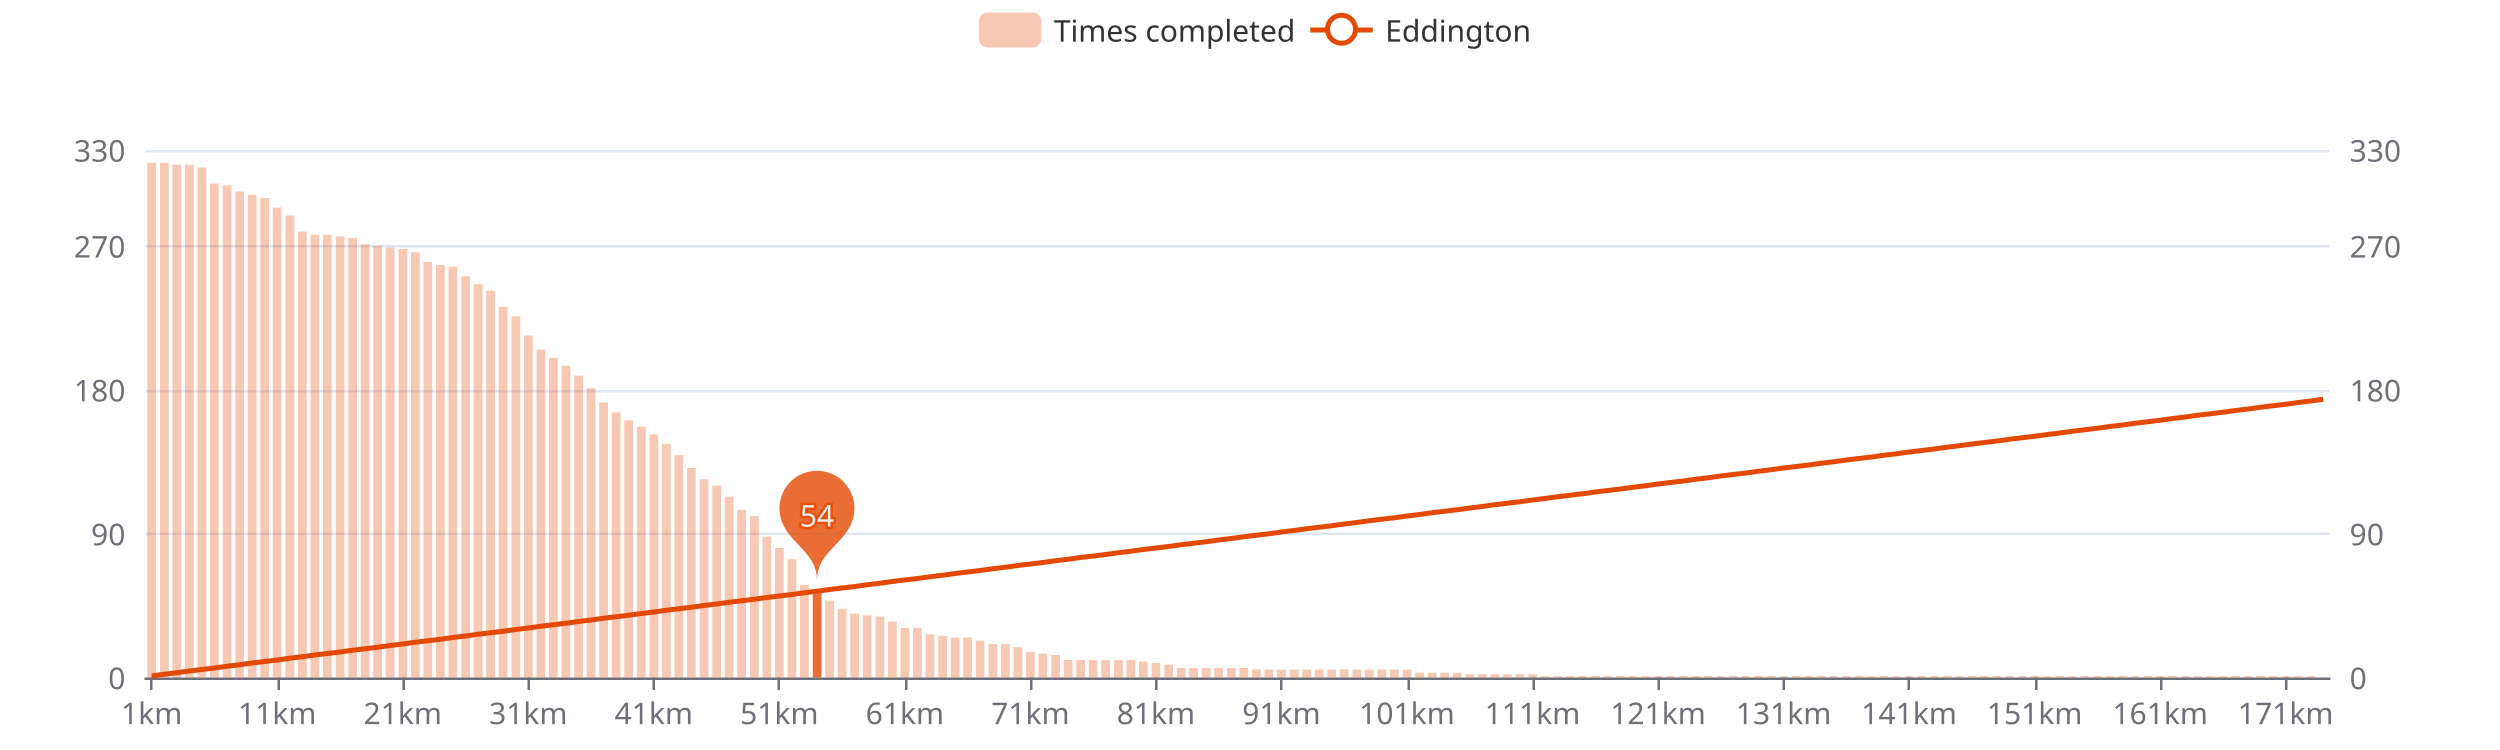
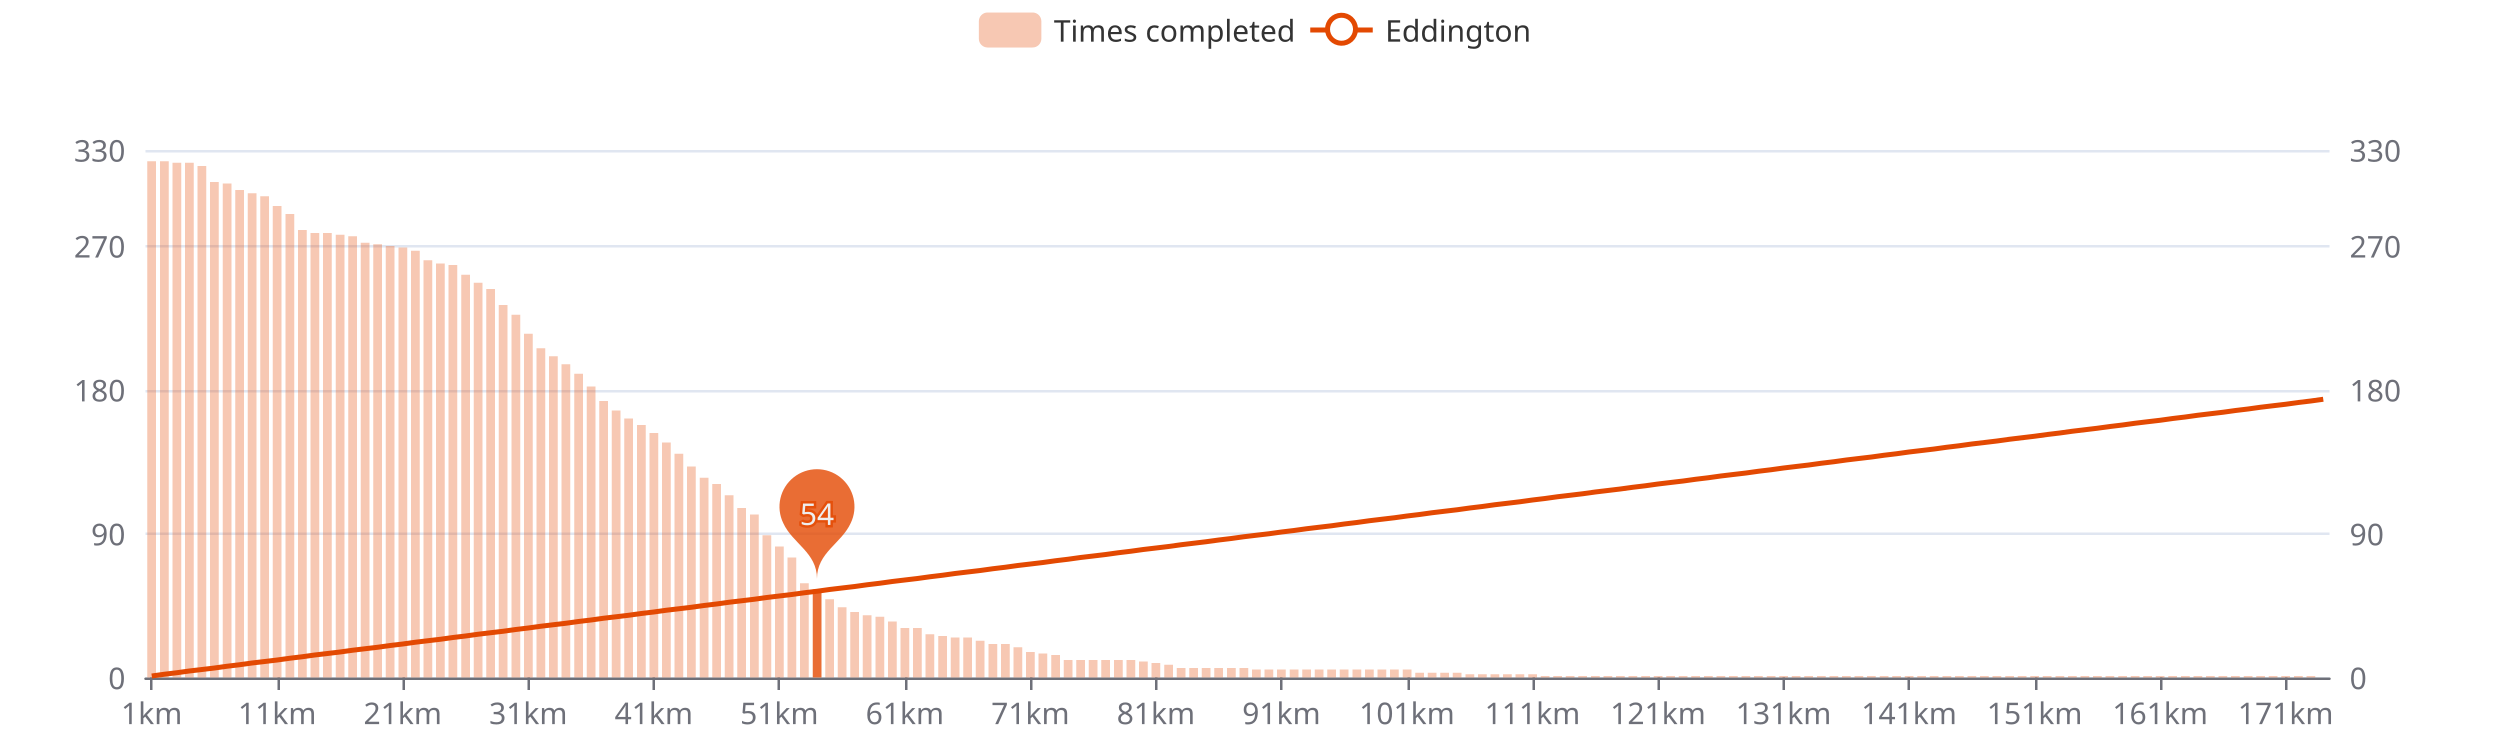
<svg xmlns="http://www.w3.org/2000/svg" width="1000" height="300" version="1.1" baseProfile="full" viewBox="0 0 1000 300">
  <rect width="1000" height="300" x="0" y="0" id="0" fill="#ffffff" />
  <path d="M58.2 271.5L931.8 271.5" fill="none" stroke="#E0E6F1" />
  <path d="M58.2 213.5L931.8 213.5" fill="none" stroke="#E0E6F1" />
  <path d="M58.2 156.5L931.8 156.5" fill="none" stroke="#E0E6F1" />
  <path d="M58.2 98.5L931.8 98.5" fill="none" stroke="#E0E6F1" />
  <path d="M58.2 60.5L931.8 60.5" fill="none" stroke="#E0E6F1" />
  <path d="M58.2 271.5L931.8 271.5" fill="none" stroke="#6E7079" stroke-linecap="round" />
  <path d="M60.5 271L60.5 276" fill="none" stroke="#6E7079" />
  <path d="M111.5 271L111.5 276" fill="none" stroke="#6E7079" />
  <path d="M161.5 271L161.5 276" fill="none" stroke="#6E7079" />
  <path d="M211.5 271L211.5 276" fill="none" stroke="#6E7079" />
  <path d="M261.5 271L261.5 276" fill="none" stroke="#6E7079" />
  <path d="M311.5 271L311.5 276" fill="none" stroke="#6E7079" />
  <path d="M362.5 271L362.5 276" fill="none" stroke="#6E7079" />
  <path d="M412.5 271L412.5 276" fill="none" stroke="#6E7079" />
  <path d="M462.5 271L462.5 276" fill="none" stroke="#6E7079" />
  <path d="M512.5 271L512.5 276" fill="none" stroke="#6E7079" />
  <path d="M563.5 271L563.5 276" fill="none" stroke="#6E7079" />
  <path d="M613.5 271L613.5 276" fill="none" stroke="#6E7079" />
  <path d="M663.5 271L663.5 276" fill="none" stroke="#6E7079" />
  <path d="M713.5 271L713.5 276" fill="none" stroke="#6E7079" />
  <path d="M763.5 271L763.5 276" fill="none" stroke="#6E7079" />
  <path d="M814.5 271L814.5 276" fill="none" stroke="#6E7079" />
  <path d="M864.5 271L864.5 276" fill="none" stroke="#6E7079" />
  <path d="M914.5 271L914.5 276" fill="none" stroke="#6E7079" />
  <text dominant-baseline="central" text-anchor="end" style="font-size:12px;font-family:sans-serif;" transform="translate(50.16 271)" fill="#6E7079">0</text>
  <text dominant-baseline="central" text-anchor="end" style="font-size:12px;font-family:sans-serif;" transform="translate(50.16 213.4545)" fill="#6E7079">90</text>
  <text dominant-baseline="central" text-anchor="end" style="font-size:12px;font-family:sans-serif;" transform="translate(50.16 155.9091)" fill="#6E7079">180</text>
  <text dominant-baseline="central" text-anchor="end" style="font-size:12px;font-family:sans-serif;" transform="translate(50.16 98.3636)" fill="#6E7079">270</text>
  <text dominant-baseline="central" text-anchor="end" style="font-size:12px;font-family:sans-serif;" transform="translate(50.16 60)" fill="#6E7079">330</text>
  <text dominant-baseline="central" text-anchor="start" style="font-size:12px;font-family:sans-serif;" transform="translate(939.84 271)" fill="#6E7079">0</text>
  <text dominant-baseline="central" text-anchor="start" style="font-size:12px;font-family:sans-serif;" transform="translate(939.84 213.4545)" fill="#6E7079">90</text>
  <text dominant-baseline="central" text-anchor="start" style="font-size:12px;font-family:sans-serif;" transform="translate(939.84 155.9091)" fill="#6E7079">180</text>
  <text dominant-baseline="central" text-anchor="start" style="font-size:12px;font-family:sans-serif;" transform="translate(939.84 98.3636)" fill="#6E7079">270</text>
  <text dominant-baseline="central" text-anchor="start" style="font-size:12px;font-family:sans-serif;" transform="translate(939.84 60)" fill="#6E7079">330</text>
  <text dominant-baseline="central" text-anchor="middle" style="font-size:12px;font-family:sans-serif;" y="6" transform="translate(60.6706 279)" fill="#6E7079">1km</text>
  <text dominant-baseline="central" text-anchor="middle" style="font-size:12px;font-family:sans-serif;" y="6" transform="translate(110.8821 279)" fill="#6E7079">11km</text>
  <text dominant-baseline="central" text-anchor="middle" style="font-size:12px;font-family:sans-serif;" y="6" transform="translate(161.0936 279)" fill="#6E7079">21km</text>
  <text dominant-baseline="central" text-anchor="middle" style="font-size:12px;font-family:sans-serif;" y="6" transform="translate(211.3051 279)" fill="#6E7079">31km</text>
  <text dominant-baseline="central" text-anchor="middle" style="font-size:12px;font-family:sans-serif;" y="6" transform="translate(261.5166 279)" fill="#6E7079">41km</text>
  <text dominant-baseline="central" text-anchor="middle" style="font-size:12px;font-family:sans-serif;" y="6" transform="translate(311.728 279)" fill="#6E7079">51km</text>
  <text dominant-baseline="central" text-anchor="middle" style="font-size:12px;font-family:sans-serif;" y="6" transform="translate(361.9395 279)" fill="#6E7079">61km</text>
  <text dominant-baseline="central" text-anchor="middle" style="font-size:12px;font-family:sans-serif;" y="6" transform="translate(412.151 279)" fill="#6E7079">71km</text>
  <text dominant-baseline="central" text-anchor="middle" style="font-size:12px;font-family:sans-serif;" y="6" transform="translate(462.3625 279)" fill="#6E7079">81km</text>
  <text dominant-baseline="central" text-anchor="middle" style="font-size:12px;font-family:sans-serif;" y="6" transform="translate(512.574 279)" fill="#6E7079">91km</text>
  <text dominant-baseline="central" text-anchor="middle" style="font-size:12px;font-family:sans-serif;" y="6" transform="translate(562.7855 279)" fill="#6E7079">101km</text>
  <text dominant-baseline="central" text-anchor="middle" style="font-size:12px;font-family:sans-serif;" y="6" transform="translate(612.997 279)" fill="#6E7079">111km</text>
  <text dominant-baseline="central" text-anchor="middle" style="font-size:12px;font-family:sans-serif;" y="6" transform="translate(663.2085 279)" fill="#6E7079">121km</text>
  <text dominant-baseline="central" text-anchor="middle" style="font-size:12px;font-family:sans-serif;" y="6" transform="translate(713.42 279)" fill="#6E7079">131km</text>
  <text dominant-baseline="central" text-anchor="middle" style="font-size:12px;font-family:sans-serif;" y="6" transform="translate(763.6315 279)" fill="#6E7079">141km</text>
  <text dominant-baseline="central" text-anchor="middle" style="font-size:12px;font-family:sans-serif;" y="6" transform="translate(813.843 279)" fill="#6E7079">151km</text>
  <text dominant-baseline="central" text-anchor="middle" style="font-size:12px;font-family:sans-serif;" y="6" transform="translate(864.0545 279)" fill="#6E7079">161km</text>
  <text dominant-baseline="central" text-anchor="middle" style="font-size:12px;font-family:sans-serif;" y="6" transform="translate(914.266 279)" fill="#6E7079">171km</text>
-   <path d="M58.9 271l3.5 0l0 -205.9l-3.5 0Z" fill="rgb(227,73,2)" fill-opacity="0.3" />
-   <path d="M64 271l3.5 0l0 -205.9l-3.5 0Z" fill="rgb(227,73,2)" fill-opacity="0.3" />
-   <path d="M69 271l3.5 0l0 -205.2l-3.5 0Z" fill="rgb(227,73,2)" fill-opacity="0.3" />
-   <path d="M74 271l3.5 0l0 -205.2l-3.5 0Z" fill="rgb(227,73,2)" fill-opacity="0.3" />
-   <path d="M79 271l3.5 0l0 -204l-3.5 0Z" fill="rgb(227,73,2)" fill-opacity="0.3" />
-   <path d="M84 271l3.5 0l0 -197.6l-3.5 0Z" fill="rgb(227,73,2)" fill-opacity="0.3" />
-   <path d="M89.1 271l3.5 0l0 -196.9l-3.5 0Z" fill="rgb(227,73,2)" fill-opacity="0.3" />
-   <path d="M94.1 271l3.5 0l0 -194.4l-3.5 0Z" fill="rgb(227,73,2)" fill-opacity="0.3" />
-   <path d="M99.1 271l3.5 0l0 -193.1l-3.5 0Z" fill="rgb(227,73,2)" fill-opacity="0.3" />
-   <path d="M104.1 271l3.5 0l0 -191.8l-3.5 0Z" fill="rgb(227,73,2)" fill-opacity="0.3" />
-   <path d="M109.1 271l3.5 0l0 -188l-3.5 0Z" fill="rgb(227,73,2)" fill-opacity="0.3" />
-   <path d="M114.2 271l3.5 0l0 -184.8l-3.5 0Z" fill="rgb(227,73,2)" fill-opacity="0.3" />
-   <path d="M119.2 271l3.5 0l0 -178.4l-3.5 0Z" fill="rgb(227,73,2)" fill-opacity="0.3" />
-   <path d="M124.2 271l3.5 0l0 -177.1l-3.5 0Z" fill="rgb(227,73,2)" fill-opacity="0.3" />
-   <path d="M129.2 271l3.5 0l0 -177.1l-3.5 0Z" fill="rgb(227,73,2)" fill-opacity="0.3" />
-   <path d="M134.3 271l3.5 0l0 -176.5l-3.5 0Z" fill="rgb(227,73,2)" fill-opacity="0.3" />
-   <path d="M139.3 271l3.5 0l0 -175.8l-3.5 0Z" fill="rgb(227,73,2)" fill-opacity="0.3" />
-   <path d="M144.3 271l3.5 0l0 -173.3l-3.5 0Z" fill="rgb(227,73,2)" fill-opacity="0.3" />
-   <path d="M149.3 271l3.5 0l0 -172.6l-3.5 0Z" fill="rgb(227,73,2)" fill-opacity="0.3" />
-   <path d="M154.3 271l3.5 0l0 -172l-3.5 0Z" fill="rgb(227,73,2)" fill-opacity="0.3" />
-   <path d="M159.4 271l3.5 0l0 -171.4l-3.5 0Z" fill="rgb(227,73,2)" fill-opacity="0.3" />
-   <path d="M164.4 271l3.5 0l0 -170.1l-3.5 0Z" fill="rgb(227,73,2)" fill-opacity="0.3" />
-   <path d="M169.4 271l3.5 0l0 -166.2l-3.5 0Z" fill="rgb(227,73,2)" fill-opacity="0.3" />
-   <path d="M174.4 271l3.5 0l0 -165l-3.5 0Z" fill="rgb(227,73,2)" fill-opacity="0.3" />
-   <path d="M179.4 271l3.5 0l0 -164.3l-3.5 0Z" fill="rgb(227,73,2)" fill-opacity="0.3" />
-   <path d="M184.5 271l3.5 0l0 -160.5l-3.5 0Z" fill="rgb(227,73,2)" fill-opacity="0.3" />
-   <path d="M189.5 271l3.5 0l0 -157.3l-3.5 0Z" fill="rgb(227,73,2)" fill-opacity="0.3" />
-   <path d="M194.5 271l3.5 0l0 -154.7l-3.5 0Z" fill="rgb(227,73,2)" fill-opacity="0.3" />
-   <path d="M199.5 271l3.5 0l0 -148.3l-3.5 0Z" fill="rgb(227,73,2)" fill-opacity="0.3" />
-   <path d="M204.6 271l3.5 0l0 -144.5l-3.5 0Z" fill="rgb(227,73,2)" fill-opacity="0.3" />
-   <path d="M209.6 271l3.5 0l0 -136.8l-3.5 0Z" fill="rgb(227,73,2)" fill-opacity="0.3" />
-   <path d="M214.6 271l3.5 0l0 -131.1l-3.5 0Z" fill="rgb(227,73,2)" fill-opacity="0.3" />
-   <path d="M219.6 271l3.5 0l0 -127.9l-3.5 0Z" fill="rgb(227,73,2)" fill-opacity="0.3" />
-   <path d="M224.6 271l3.5 0l0 -124.7l-3.5 0Z" fill="rgb(227,73,2)" fill-opacity="0.3" />
-   <path d="M229.7 271l3.5 0l0 -120.8l-3.5 0Z" fill="rgb(227,73,2)" fill-opacity="0.3" />
-   <path d="M234.7 271l3.5 0l0 -115.7l-3.5 0Z" fill="rgb(227,73,2)" fill-opacity="0.3" />
-   <path d="M239.7 271l3.5 0l0 -110l-3.5 0Z" fill="rgb(227,73,2)" fill-opacity="0.3" />
-   <path d="M244.7 271l3.5 0l0 -106.1l-3.5 0Z" fill="rgb(227,73,2)" fill-opacity="0.3" />
-   <path d="M249.7 271l3.5 0l0 -102.9l-3.5 0Z" fill="rgb(227,73,2)" fill-opacity="0.3" />
-   <path d="M254.8 271l3.5 0l0 -100.4l-3.5 0Z" fill="rgb(227,73,2)" fill-opacity="0.3" />
-   <path d="M259.8 271l3.5 0l0 -97.2l-3.5 0Z" fill="rgb(227,73,2)" fill-opacity="0.3" />
-   <path d="M264.8 271l3.5 0l0 -93.4l-3.5 0Z" fill="rgb(227,73,2)" fill-opacity="0.3" />
-   <path d="M269.8 271l3.5 0l0 -88.9l-3.5 0Z" fill="rgb(227,73,2)" fill-opacity="0.3" />
-   <path d="M274.8 271l3.5 0l0 -83.8l-3.5 0Z" fill="rgb(227,73,2)" fill-opacity="0.3" />
-   <path d="M279.9 271l3.5 0l0 -79.3l-3.5 0Z" fill="rgb(227,73,2)" fill-opacity="0.3" />
-   <path d="M284.9 271l3.5 0l0 -76.7l-3.5 0Z" fill="rgb(227,73,2)" fill-opacity="0.3" />
-   <path d="M289.9 271l3.5 0l0 -72.3l-3.5 0Z" fill="rgb(227,73,2)" fill-opacity="0.3" />
-   <path d="M294.9 271l3.5 0l0 -67.1l-3.5 0Z" fill="rgb(227,73,2)" fill-opacity="0.3" />
-   <path d="M300 271l3.5 0l0 -64.6l-3.5 0Z" fill="rgb(227,73,2)" fill-opacity="0.3" />
-   <path d="M305 271l3.5 0l0 -56.3l-3.5 0Z" fill="rgb(227,73,2)" fill-opacity="0.3" />
-   <path d="M310 271l3.5 0l0 -51.8l-3.5 0Z" fill="rgb(227,73,2)" fill-opacity="0.3" />
-   <path d="M315 271l3.5 0l0 -47.3l-3.5 0Z" fill="rgb(227,73,2)" fill-opacity="0.3" />
-   <path d="M320 271l3.5 0l0 -37.1l-3.5 0Z" fill="rgb(227,73,2)" fill-opacity="0.3" />
-   <path d="M325.1 271l3.5 0l0 -34.5l-3.5 0Z" fill="rgb(227,73,2)" fill-opacity="0.8" />
-   <path d="M330.1 271l3.5 0l0 -30.7l-3.5 0Z" fill="rgb(227,73,2)" fill-opacity="0.3" />
-   <path d="M335.1 271l3.5 0l0 -27.5l-3.5 0Z" fill="rgb(227,73,2)" fill-opacity="0.3" />
-   <path d="M340.1 271l3.5 0l0 -25.6l-3.5 0Z" fill="rgb(227,73,2)" fill-opacity="0.3" />
+   <path d="M58.9 271l3.5 0l0 -206.5l-3.5 0Z" fill="rgb(227,73,2)" fill-opacity="0.3" />
+   <path d="M64 271l3.5 0l0 -206.5l-3.5 0Z" fill="rgb(227,73,2)" fill-opacity="0.3" />
+   <path d="M69 271l3.5 0l0 -205.9l-3.5 0Z" fill="rgb(227,73,2)" fill-opacity="0.3" />
+   <path d="M74 271l3.5 0l0 -205.9l-3.5 0Z" fill="rgb(227,73,2)" fill-opacity="0.3" />
+   <path d="M79 271l3.5 0l0 -204.6l-3.5 0Z" fill="rgb(227,73,2)" fill-opacity="0.3" />
+   <path d="M84 271l3.5 0l0 -198.2l-3.5 0Z" fill="rgb(227,73,2)" fill-opacity="0.3" />
+   <path d="M89.1 271l3.5 0l0 -197.6l-3.5 0Z" fill="rgb(227,73,2)" fill-opacity="0.3" />
+   <path d="M94.1 271l3.5 0l0 -195l-3.5 0Z" fill="rgb(227,73,2)" fill-opacity="0.3" />
+   <path d="M99.1 271l3.5 0l0 -193.7l-3.5 0Z" fill="rgb(227,73,2)" fill-opacity="0.3" />
+   <path d="M104.1 271l3.5 0l0 -192.5l-3.5 0Z" fill="rgb(227,73,2)" fill-opacity="0.3" />
+   <path d="M109.1 271l3.5 0l0 -188.6l-3.5 0Z" fill="rgb(227,73,2)" fill-opacity="0.3" />
+   <path d="M114.2 271l3.5 0l0 -185.4l-3.5 0Z" fill="rgb(227,73,2)" fill-opacity="0.3" />
+   <path d="M119.2 271l3.5 0l0 -179l-3.5 0Z" fill="rgb(227,73,2)" fill-opacity="0.3" />
+   <path d="M124.2 271l3.5 0l0 -177.8l-3.5 0Z" fill="rgb(227,73,2)" fill-opacity="0.3" />
+   <path d="M129.2 271l3.5 0l0 -177.8l-3.5 0Z" fill="rgb(227,73,2)" fill-opacity="0.3" />
+   <path d="M134.3 271l3.5 0l0 -177.1l-3.5 0Z" fill="rgb(227,73,2)" fill-opacity="0.3" />
+   <path d="M139.3 271l3.5 0l0 -176.5l-3.5 0Z" fill="rgb(227,73,2)" fill-opacity="0.3" />
+   <path d="M144.3 271l3.5 0l0 -173.9l-3.5 0Z" fill="rgb(227,73,2)" fill-opacity="0.3" />
+   <path d="M149.3 271l3.5 0l0 -173.3l-3.5 0Z" fill="rgb(227,73,2)" fill-opacity="0.3" />
+   <path d="M154.3 271l3.5 0l0 -172.6l-3.5 0Z" fill="rgb(227,73,2)" fill-opacity="0.3" />
+   <path d="M159.4 271l3.5 0l0 -172l-3.5 0Z" fill="rgb(227,73,2)" fill-opacity="0.3" />
+   <path d="M164.4 271l3.5 0l0 -170.7l-3.5 0Z" fill="rgb(227,73,2)" fill-opacity="0.3" />
+   <path d="M169.4 271l3.5 0l0 -166.9l-3.5 0Z" fill="rgb(227,73,2)" fill-opacity="0.3" />
+   <path d="M174.4 271l3.5 0l0 -165.6l-3.5 0Z" fill="rgb(227,73,2)" fill-opacity="0.3" />
+   <path d="M179.4 271l3.5 0l0 -165l-3.5 0Z" fill="rgb(227,73,2)" fill-opacity="0.3" />
+   <path d="M184.5 271l3.5 0l0 -161.1l-3.5 0Z" fill="rgb(227,73,2)" fill-opacity="0.3" />
+   <path d="M189.5 271l3.5 0l0 -157.9l-3.5 0Z" fill="rgb(227,73,2)" fill-opacity="0.3" />
+   <path d="M194.5 271l3.5 0l0 -155.4l-3.5 0Z" fill="rgb(227,73,2)" fill-opacity="0.3" />
+   <path d="M199.5 271l3.5 0l0 -149l-3.5 0Z" fill="rgb(227,73,2)" fill-opacity="0.3" />
+   <path d="M204.6 271l3.5 0l0 -145.1l-3.5 0Z" fill="rgb(227,73,2)" fill-opacity="0.3" />
+   <path d="M209.6 271l3.5 0l0 -137.5l-3.5 0Z" fill="rgb(227,73,2)" fill-opacity="0.3" />
+   <path d="M214.6 271l3.5 0l0 -131.7l-3.5 0Z" fill="rgb(227,73,2)" fill-opacity="0.3" />
+   <path d="M219.6 271l3.5 0l0 -128.5l-3.5 0Z" fill="rgb(227,73,2)" fill-opacity="0.3" />
+   <path d="M224.6 271l3.5 0l0 -125.3l-3.5 0Z" fill="rgb(227,73,2)" fill-opacity="0.3" />
+   <path d="M229.7 271l3.5 0l0 -121.5l-3.5 0Z" fill="rgb(227,73,2)" fill-opacity="0.3" />
+   <path d="M234.7 271l3.5 0l0 -116.4l-3.5 0Z" fill="rgb(227,73,2)" fill-opacity="0.3" />
+   <path d="M239.7 271l3.5 0l0 -110.6l-3.5 0Z" fill="rgb(227,73,2)" fill-opacity="0.3" />
+   <path d="M244.7 271l3.5 0l0 -106.8l-3.5 0Z" fill="rgb(227,73,2)" fill-opacity="0.3" />
+   <path d="M249.7 271l3.5 0l0 -103.6l-3.5 0Z" fill="rgb(227,73,2)" fill-opacity="0.3" />
+   <path d="M254.8 271l3.5 0l0 -101l-3.5 0Z" fill="rgb(227,73,2)" fill-opacity="0.3" />
+   <path d="M259.8 271l3.5 0l0 -97.8l-3.5 0Z" fill="rgb(227,73,2)" fill-opacity="0.3" />
+   <path d="M264.8 271l3.5 0l0 -94l-3.5 0Z" fill="rgb(227,73,2)" fill-opacity="0.3" />
+   <path d="M269.8 271l3.5 0l0 -89.5l-3.5 0Z" fill="rgb(227,73,2)" fill-opacity="0.3" />
+   <path d="M274.8 271l3.5 0l0 -84.4l-3.5 0Z" fill="rgb(227,73,2)" fill-opacity="0.3" />
+   <path d="M279.9 271l3.5 0l0 -79.9l-3.5 0Z" fill="rgb(227,73,2)" fill-opacity="0.3" />
+   <path d="M284.9 271l3.5 0l0 -77.4l-3.5 0Z" fill="rgb(227,73,2)" fill-opacity="0.3" />
+   <path d="M289.9 271l3.5 0l0 -72.9l-3.5 0Z" fill="rgb(227,73,2)" fill-opacity="0.3" />
+   <path d="M294.9 271l3.5 0l0 -67.8l-3.5 0Z" fill="rgb(227,73,2)" fill-opacity="0.3" />
+   <path d="M300 271l3.5 0l0 -65.2l-3.5 0Z" fill="rgb(227,73,2)" fill-opacity="0.3" />
+   <path d="M305 271l3.5 0l0 -56.9l-3.5 0Z" fill="rgb(227,73,2)" fill-opacity="0.3" />
+   <path d="M310 271l3.5 0l0 -52.4l-3.5 0Z" fill="rgb(227,73,2)" fill-opacity="0.3" />
+   <path d="M315 271l3.5 0l0 -48l-3.5 0Z" fill="rgb(227,73,2)" fill-opacity="0.3" />
+   <path d="M320 271l3.5 0l0 -37.7l-3.5 0Z" fill="rgb(227,73,2)" fill-opacity="0.3" />
+   <path d="M325.1 271l3.5 0l0 -35.2l-3.5 0Z" fill="rgb(227,73,2)" fill-opacity="0.8" />
+   <path d="M330.1 271l3.5 0l0 -31.3l-3.5 0Z" fill="rgb(227,73,2)" fill-opacity="0.3" />
+   <path d="M335.1 271l3.5 0l0 -28.1l-3.5 0Z" fill="rgb(227,73,2)" fill-opacity="0.3" />
+   <path d="M340.1 271l3.5 0l0 -26.2l-3.5 0Z" fill="rgb(227,73,2)" fill-opacity="0.3" />
  <path d="M345.1 271l3.5 0l0 -24.9l-3.5 0Z" fill="rgb(227,73,2)" fill-opacity="0.3" />
  <path d="M350.2 271l3.5 0l0 -24.3l-3.5 0Z" fill="rgb(227,73,2)" fill-opacity="0.3" />
  <path d="M355.2 271l3.5 0l0 -22.4l-3.5 0Z" fill="rgb(227,73,2)" fill-opacity="0.3" />
  <path d="M360.2 271l3.5 0l0 -19.8l-3.5 0Z" fill="rgb(227,73,2)" fill-opacity="0.3" />
  <path d="M365.2 271l3.5 0l0 -19.8l-3.5 0Z" fill="rgb(227,73,2)" fill-opacity="0.3" />
  <path d="M370.2 271l3.5 0l0 -17.3l-3.5 0Z" fill="rgb(227,73,2)" fill-opacity="0.3" />
  <path d="M375.3 271l3.5 0l0 -16.6l-3.5 0Z" fill="rgb(227,73,2)" fill-opacity="0.3" />
  <path d="M380.3 271l3.5 0l0 -16l-3.5 0Z" fill="rgb(227,73,2)" fill-opacity="0.3" />
  <path d="M385.3 271l3.5 0l0 -16l-3.5 0Z" fill="rgb(227,73,2)" fill-opacity="0.3" />
  <path d="M390.3 271l3.5 0l0 -14.7l-3.5 0Z" fill="rgb(227,73,2)" fill-opacity="0.3" />
  <path d="M395.4 271l3.5 0l0 -13.4l-3.5 0Z" fill="rgb(227,73,2)" fill-opacity="0.3" />
  <path d="M400.4 271l3.5 0l0 -13.4l-3.5 0Z" fill="rgb(227,73,2)" fill-opacity="0.3" />
  <path d="M405.4 271l3.5 0l0 -12.1l-3.5 0Z" fill="rgb(227,73,2)" fill-opacity="0.3" />
  <path d="M410.4 271l3.5 0l0 -10.2l-3.5 0Z" fill="rgb(227,73,2)" fill-opacity="0.3" />
  <path d="M415.4 271l3.5 0l0 -9.6l-3.5 0Z" fill="rgb(227,73,2)" fill-opacity="0.3" />
  <path d="M420.5 271l3.5 0l0 -9l-3.5 0Z" fill="rgb(227,73,2)" fill-opacity="0.3" />
  <path d="M425.5 271l3.5 0l0 -7l-3.5 0Z" fill="rgb(227,73,2)" fill-opacity="0.3" />
  <path d="M430.5 271l3.5 0l0 -7l-3.5 0Z" fill="rgb(227,73,2)" fill-opacity="0.3" />
  <path d="M435.5 271l3.5 0l0 -7l-3.5 0Z" fill="rgb(227,73,2)" fill-opacity="0.3" />
  <path d="M440.5 271l3.5 0l0 -7l-3.5 0Z" fill="rgb(227,73,2)" fill-opacity="0.3" />
  <path d="M445.6 271l3.5 0l0 -7l-3.5 0Z" fill="rgb(227,73,2)" fill-opacity="0.3" />
  <path d="M450.6 271l3.5 0l0 -7l-3.5 0Z" fill="rgb(227,73,2)" fill-opacity="0.3" />
  <path d="M455.6 271l3.5 0l0 -6.4l-3.5 0Z" fill="rgb(227,73,2)" fill-opacity="0.3" />
  <path d="M460.6 271l3.5 0l0 -5.8l-3.5 0Z" fill="rgb(227,73,2)" fill-opacity="0.3" />
  <path d="M465.7 271l3.5 0l0 -5.1l-3.5 0Z" fill="rgb(227,73,2)" fill-opacity="0.3" />
  <path d="M470.7 271l3.5 0l0 -3.8l-3.5 0Z" fill="rgb(227,73,2)" fill-opacity="0.3" />
  <path d="M475.7 271l3.5 0l0 -3.8l-3.5 0Z" fill="rgb(227,73,2)" fill-opacity="0.3" />
  <path d="M480.7 271l3.5 0l0 -3.8l-3.5 0Z" fill="rgb(227,73,2)" fill-opacity="0.3" />
  <path d="M485.7 271l3.5 0l0 -3.8l-3.5 0Z" fill="rgb(227,73,2)" fill-opacity="0.3" />
  <path d="M490.8 271l3.5 0l0 -3.8l-3.5 0Z" fill="rgb(227,73,2)" fill-opacity="0.3" />
  <path d="M495.8 271l3.5 0l0 -3.8l-3.5 0Z" fill="rgb(227,73,2)" fill-opacity="0.3" />
  <path d="M500.8 271l3.5 0l0 -3.2l-3.5 0Z" fill="rgb(227,73,2)" fill-opacity="0.3" />
  <path d="M505.8 271l3.5 0l0 -3.2l-3.5 0Z" fill="rgb(227,73,2)" fill-opacity="0.3" />
  <path d="M510.8 271l3.5 0l0 -3.2l-3.5 0Z" fill="rgb(227,73,2)" fill-opacity="0.3" />
  <path d="M515.9 271l3.5 0l0 -3.2l-3.5 0Z" fill="rgb(227,73,2)" fill-opacity="0.3" />
  <path d="M520.9 271l3.5 0l0 -3.2l-3.5 0Z" fill="rgb(227,73,2)" fill-opacity="0.3" />
  <path d="M525.9 271l3.5 0l0 -3.2l-3.5 0Z" fill="rgb(227,73,2)" fill-opacity="0.3" />
  <path d="M530.9 271l3.5 0l0 -3.2l-3.5 0Z" fill="rgb(227,73,2)" fill-opacity="0.3" />
  <path d="M535.9 271l3.5 0l0 -3.2l-3.5 0Z" fill="rgb(227,73,2)" fill-opacity="0.3" />
  <path d="M541 271l3.5 0l0 -3.2l-3.5 0Z" fill="rgb(227,73,2)" fill-opacity="0.3" />
  <path d="M546 271l3.5 0l0 -3.2l-3.5 0Z" fill="rgb(227,73,2)" fill-opacity="0.3" />
  <path d="M551 271l3.5 0l0 -3.2l-3.5 0Z" fill="rgb(227,73,2)" fill-opacity="0.3" />
  <path d="M556 271l3.5 0l0 -3.2l-3.5 0Z" fill="rgb(227,73,2)" fill-opacity="0.3" />
  <path d="M561.1 271l3.5 0l0 -3.2l-3.5 0Z" fill="rgb(227,73,2)" fill-opacity="0.3" />
  <path d="M566.1 271l3.5 0l0 -1.9l-3.5 0Z" fill="rgb(227,73,2)" fill-opacity="0.3" />
  <path d="M571.1 271l3.5 0l0 -1.9l-3.5 0Z" fill="rgb(227,73,2)" fill-opacity="0.3" />
  <path d="M576.1 271l3.5 0l0 -1.9l-3.5 0Z" fill="rgb(227,73,2)" fill-opacity="0.3" />
  <path d="M581.1 271l3.5 0l0 -1.9l-3.5 0Z" fill="rgb(227,73,2)" fill-opacity="0.3" />
  <path d="M586.2 271l3.5 0l0 -1.3l-3.5 0Z" fill="rgb(227,73,2)" fill-opacity="0.3" />
  <path d="M591.2 271l3.5 0l0 -1.3l-3.5 0Z" fill="rgb(227,73,2)" fill-opacity="0.3" />
  <path d="M596.2 271l3.5 0l0 -1.3l-3.5 0Z" fill="rgb(227,73,2)" fill-opacity="0.3" />
  <path d="M601.2 271l3.5 0l0 -1.3l-3.5 0Z" fill="rgb(227,73,2)" fill-opacity="0.3" />
  <path d="M606.2 271l3.5 0l0 -1.3l-3.5 0Z" fill="rgb(227,73,2)" fill-opacity="0.3" />
  <path d="M611.3 271l3.5 0l0 -1.3l-3.5 0Z" fill="rgb(227,73,2)" fill-opacity="0.3" />
  <path d="M616.3 271l3.5 0l0 -0.6l-3.5 0Z" fill="rgb(227,73,2)" fill-opacity="0.3" />
  <path d="M621.3 271l3.5 0l0 -0.6l-3.5 0Z" fill="rgb(227,73,2)" fill-opacity="0.3" />
  <path d="M626.3 271l3.5 0l0 -0.6l-3.5 0Z" fill="rgb(227,73,2)" fill-opacity="0.3" />
  <path d="M631.3 271l3.5 0l0 -0.6l-3.5 0Z" fill="rgb(227,73,2)" fill-opacity="0.3" />
  <path d="M636.4 271l3.5 0l0 -0.6l-3.5 0Z" fill="rgb(227,73,2)" fill-opacity="0.3" />
  <path d="M641.4 271l3.5 0l0 -0.6l-3.5 0Z" fill="rgb(227,73,2)" fill-opacity="0.3" />
  <path d="M646.4 271l3.5 0l0 -0.6l-3.5 0Z" fill="rgb(227,73,2)" fill-opacity="0.3" />
  <path d="M651.4 271l3.5 0l0 -0.6l-3.5 0Z" fill="rgb(227,73,2)" fill-opacity="0.3" />
  <path d="M656.5 271l3.5 0l0 -0.6l-3.5 0Z" fill="rgb(227,73,2)" fill-opacity="0.3" />
  <path d="M661.5 271l3.5 0l0 -0.6l-3.5 0Z" fill="rgb(227,73,2)" fill-opacity="0.3" />
  <path d="M666.5 271l3.5 0l0 -0.6l-3.5 0Z" fill="rgb(227,73,2)" fill-opacity="0.3" />
  <path d="M671.5 271l3.5 0l0 -0.6l-3.5 0Z" fill="rgb(227,73,2)" fill-opacity="0.3" />
  <path d="M676.5 271l3.5 0l0 -0.6l-3.5 0Z" fill="rgb(227,73,2)" fill-opacity="0.3" />
  <path d="M681.6 271l3.5 0l0 -0.6l-3.5 0Z" fill="rgb(227,73,2)" fill-opacity="0.3" />
  <path d="M686.6 271l3.5 0l0 -0.6l-3.5 0Z" fill="rgb(227,73,2)" fill-opacity="0.3" />
  <path d="M691.6 271l3.5 0l0 -0.6l-3.5 0Z" fill="rgb(227,73,2)" fill-opacity="0.3" />
  <path d="M696.6 271l3.5 0l0 -0.6l-3.5 0Z" fill="rgb(227,73,2)" fill-opacity="0.3" />
  <path d="M701.6 271l3.5 0l0 -0.6l-3.5 0Z" fill="rgb(227,73,2)" fill-opacity="0.3" />
  <path d="M706.7 271l3.5 0l0 -0.6l-3.5 0Z" fill="rgb(227,73,2)" fill-opacity="0.3" />
  <path d="M711.7 271l3.5 0l0 -0.6l-3.5 0Z" fill="rgb(227,73,2)" fill-opacity="0.3" />
  <path d="M716.7 271l3.5 0l0 -0.6l-3.5 0Z" fill="rgb(227,73,2)" fill-opacity="0.3" />
  <path d="M721.7 271l3.5 0l0 -0.6l-3.5 0Z" fill="rgb(227,73,2)" fill-opacity="0.3" />
  <path d="M726.8 271l3.5 0l0 -0.6l-3.5 0Z" fill="rgb(227,73,2)" fill-opacity="0.3" />
  <path d="M731.8 271l3.5 0l0 -0.6l-3.5 0Z" fill="rgb(227,73,2)" fill-opacity="0.3" />
  <path d="M736.8 271l3.5 0l0 -0.6l-3.5 0Z" fill="rgb(227,73,2)" fill-opacity="0.3" />
  <path d="M741.8 271l3.5 0l0 -0.6l-3.5 0Z" fill="rgb(227,73,2)" fill-opacity="0.3" />
  <path d="M746.8 271l3.5 0l0 -0.6l-3.5 0Z" fill="rgb(227,73,2)" fill-opacity="0.3" />
  <path d="M751.9 271l3.5 0l0 -0.6l-3.5 0Z" fill="rgb(227,73,2)" fill-opacity="0.3" />
  <path d="M756.9 271l3.5 0l0 -0.6l-3.5 0Z" fill="rgb(227,73,2)" fill-opacity="0.3" />
  <path d="M761.9 271l3.5 0l0 -0.6l-3.5 0Z" fill="rgb(227,73,2)" fill-opacity="0.3" />
  <path d="M766.9 271l3.5 0l0 -0.6l-3.5 0Z" fill="rgb(227,73,2)" fill-opacity="0.3" />
  <path d="M771.9 271l3.5 0l0 -0.6l-3.5 0Z" fill="rgb(227,73,2)" fill-opacity="0.3" />
  <path d="M777 271l3.5 0l0 -0.6l-3.5 0Z" fill="rgb(227,73,2)" fill-opacity="0.3" />
  <path d="M782 271l3.5 0l0 -0.6l-3.5 0Z" fill="rgb(227,73,2)" fill-opacity="0.3" />
  <path d="M787 271l3.5 0l0 -0.6l-3.5 0Z" fill="rgb(227,73,2)" fill-opacity="0.3" />
  <path d="M792 271l3.5 0l0 -0.6l-3.5 0Z" fill="rgb(227,73,2)" fill-opacity="0.3" />
  <path d="M797 271l3.5 0l0 -0.6l-3.5 0Z" fill="rgb(227,73,2)" fill-opacity="0.3" />
  <path d="M802.1 271l3.5 0l0 -0.6l-3.5 0Z" fill="rgb(227,73,2)" fill-opacity="0.3" />
  <path d="M807.1 271l3.5 0l0 -0.6l-3.5 0Z" fill="rgb(227,73,2)" fill-opacity="0.3" />
  <path d="M812.1 271l3.5 0l0 -0.6l-3.5 0Z" fill="rgb(227,73,2)" fill-opacity="0.3" />
  <path d="M817.1 271l3.5 0l0 -0.6l-3.5 0Z" fill="rgb(227,73,2)" fill-opacity="0.3" />
  <path d="M822.2 271l3.5 0l0 -0.6l-3.5 0Z" fill="rgb(227,73,2)" fill-opacity="0.3" />
  <path d="M827.2 271l3.5 0l0 -0.6l-3.5 0Z" fill="rgb(227,73,2)" fill-opacity="0.3" />
  <path d="M832.2 271l3.5 0l0 -0.6l-3.5 0Z" fill="rgb(227,73,2)" fill-opacity="0.3" />
  <path d="M837.2 271l3.5 0l0 -0.6l-3.5 0Z" fill="rgb(227,73,2)" fill-opacity="0.3" />
  <path d="M842.2 271l3.5 0l0 -0.6l-3.5 0Z" fill="rgb(227,73,2)" fill-opacity="0.3" />
  <path d="M847.3 271l3.5 0l0 -0.6l-3.5 0Z" fill="rgb(227,73,2)" fill-opacity="0.3" />
  <path d="M852.3 271l3.5 0l0 -0.6l-3.5 0Z" fill="rgb(227,73,2)" fill-opacity="0.3" />
  <path d="M857.3 271l3.5 0l0 -0.6l-3.5 0Z" fill="rgb(227,73,2)" fill-opacity="0.3" />
  <path d="M862.3 271l3.5 0l0 -0.6l-3.5 0Z" fill="rgb(227,73,2)" fill-opacity="0.3" />
  <path d="M867.3 271l3.5 0l0 -0.6l-3.5 0Z" fill="rgb(227,73,2)" fill-opacity="0.3" />
  <path d="M872.4 271l3.5 0l0 -0.6l-3.5 0Z" fill="rgb(227,73,2)" fill-opacity="0.3" />
  <path d="M877.4 271l3.5 0l0 -0.6l-3.5 0Z" fill="rgb(227,73,2)" fill-opacity="0.3" />
  <path d="M882.4 271l3.5 0l0 -0.6l-3.5 0Z" fill="rgb(227,73,2)" fill-opacity="0.3" />
  <path d="M887.4 271l3.5 0l0 -0.6l-3.5 0Z" fill="rgb(227,73,2)" fill-opacity="0.3" />
  <path d="M892.4 271l3.5 0l0 -0.6l-3.5 0Z" fill="rgb(227,73,2)" fill-opacity="0.3" />
  <path d="M897.5 271l3.5 0l0 -0.6l-3.5 0Z" fill="rgb(227,73,2)" fill-opacity="0.3" />
  <path d="M902.5 271l3.5 0l0 -0.6l-3.5 0Z" fill="rgb(227,73,2)" fill-opacity="0.3" />
  <path d="M907.5 271l3.5 0l0 -0.6l-3.5 0Z" fill="rgb(227,73,2)" fill-opacity="0.3" />
  <path d="M912.5 271l3.5 0l0 -0.6l-3.5 0Z" fill="rgb(227,73,2)" fill-opacity="0.3" />
  <path d="M917.6 271l3.5 0l0 -0.6l-3.5 0Z" fill="rgb(227,73,2)" fill-opacity="0.3" />
  <path d="M922.6 271l3.5 0l0 -0.6l-3.5 0Z" fill="rgb(227,73,2)" fill-opacity="0.3" />
  <path d="M927.6 271l3.5 0l0 0l-3.5 0Z" fill="rgb(227,73,2)" fill-opacity="0.3" />
  <path d="M-5 -5l226.9 0l0 24l-226.9 0Z" transform="translate(391.54 5)" fill="rgb(0,0,0)" fill-opacity="0" stroke="#ccc" stroke-width="0" />
  <path d="M3.5 0L21.5 0A3.5 3.5 0 0 1 25 3.5L25 10.5A3.5 3.5 0 0 1 21.5 14L3.5 14A3.5 3.5 0 0 1 0 10.5L0 3.5A3.5 3.5 0 0 1 3.5 0" transform="translate(391.54 5)" fill="rgb(227,73,2)" fill-opacity="0.3" />
  <text dominant-baseline="central" text-anchor="start" style="font-size:12px;font-family:sans-serif;" xml:space="preserve" x="30" y="7" transform="translate(391.54 5)" fill="#333">Times completed</text>
  <path d="M0 7L25 7" transform="translate(524.1 5)" fill="#000" stroke="#E34902" stroke-width="2" stroke-linecap="butt" stroke-miterlimit="10" />
  <path d="M18.1 7A5.6 5.6 0 1 1 18.1 6.4A5.6 5.6 0 0 1 18.1 7" transform="translate(524.1 5)" fill="#fff" stroke="#E34902" stroke-width="2" stroke-linecap="butt" stroke-miterlimit="10" />
  <text dominant-baseline="central" text-anchor="start" style="font-size:12px;font-family:sans-serif;" x="30" y="7" transform="translate(524.1 5)" fill="#333">Eddington</text>
-   <path d="M-0.54 -0.89A0.6 0.6 0 1 1 0.54 -0.89C0.39 -0.56 0 -0.42 0 0C0 -0.42 -0.39 -0.56 -0.54 -0.89Z" transform="matrix(25,0,0,25,326.7915,232.1121)" fill="rgb(227,73,2)" fill-opacity="0.8" />
-   <text dominant-baseline="central" text-anchor="middle" style="font-size:12px;font-family:sans-serif;" transform="translate(326.7915 205.9693)" fill="#eee" stroke="rgb(227,73,2)" stroke-width="2" paint-order="stroke" stroke-opacity="0.8" stroke-miterlimit="2">54</text>
+   <path d="M-0.54 -0.89A0.6 0.6 0 1 1 0.54 -0.89C0.39 -0.56 0 -0.42 0 0C0 -0.42 -0.39 -0.56 -0.54 -0.89Z" transform="matrix(25,0,0,25,326.7915,231.4727)" fill="rgb(227,73,2)" fill-opacity="0.8" />
+   <text dominant-baseline="central" text-anchor="middle" style="font-size:12px;font-family:sans-serif;" transform="translate(326.7915 205.3299)" fill="#eee" stroke="rgb(227,73,2)" stroke-width="2" paint-order="stroke" stroke-opacity="0.8" stroke-miterlimit="2">54</text>
  <g clip-path="url(#zr0-c0)">
    <path d="M60.7 270.4L65.7 269.7L70.7 269.1L75.7 268.4L80.8 267.8L85.8 267.2L90.8 266.5L95.8 265.9L100.8 265.2L105.9 264.6L110.9 264L115.9 263.3L120.9 262.7L125.9 262L131 261.4L136 260.8L141 260.1L146 259.5L151.1 258.9L156.1 258.2L161.1 257.6L166.1 256.9L171.1 256.3L176.2 255.7L181.2 255L186.2 254.4L191.2 253.7L196.2 253.1L201.3 252.5L206.3 251.8L211.3 251.2L216.3 250.5L221.3 249.9L226.4 249.3L231.4 248.6L236.4 248L241.4 247.3L246.5 246.7L251.5 246.1L256.5 245.4L261.5 244.8L266.5 244.1L271.6 243.5L276.6 242.9L281.6 242.2L286.6 241.6L291.6 240.9L296.7 240.3L301.7 239.7L306.7 239L311.7 238.4L316.7 237.8L321.8 237.1L326.8 236.5L331.8 235.8L336.8 235.2L341.9 234.6L346.9 233.9L351.9 233.3L356.9 232.6L361.9 232L367 231.4L372 230.7L377 230.1L382 229.4L387 228.8L392.1 228.2L397.1 227.5L402.1 226.9L407.1 226.2L412.2 225.6L417.2 225L422.2 224.3L427.2 223.7L432.2 223L437.3 222.4L442.3 221.8L447.3 221.1L452.3 220.5L457.3 219.8L462.4 219.2L467.4 218.6L472.4 217.9L477.4 217.3L482.4 216.7L487.5 216L492.5 215.4L497.5 214.7L502.5 214.1L507.6 213.5L512.6 212.8L517.6 212.2L522.6 211.5L527.6 210.9L532.7 210.3L537.7 209.6L542.7 209L547.7 208.3L552.7 207.7L557.8 207.1L562.8 206.4L567.8 205.8L572.8 205.1L577.8 204.5L582.9 203.9L587.9 203.2L592.9 202.6L597.9 201.9L603 201.3L608 200.7L613 200L618 199.4L623 198.7L628.1 198.1L633.1 197.5L638.1 196.8L643.1 196.2L648.1 195.6L653.2 194.9L658.2 194.3L663.2 193.6L668.2 193L673.3 192.4L678.3 191.7L683.3 191.1L688.3 190.4L693.3 189.8L698.4 189.2L703.4 188.5L708.4 187.9L713.4 187.2L718.4 186.6L723.5 186L728.5 185.3L733.5 184.7L738.5 184L743.5 183.4L748.6 182.8L753.6 182.1L758.6 181.5L763.6 180.8L768.7 180.2L773.7 179.6L778.7 178.9L783.7 178.3L788.7 177.6L793.8 177L798.8 176.4L803.8 175.7L808.8 175.1L813.8 174.5L818.9 173.8L823.9 173.2L828.9 172.5L833.9 171.9L838.9 171.3L844 170.6L849 170L854 169.3L859 168.7L864.1 168.1L869.1 167.4L874.1 166.8L879.1 166.1L884.1 165.5L889.2 164.9L894.2 164.2L899.2 163.6L904.2 162.9L909.2 162.3L914.3 161.7L919.3 161L924.3 160.4L929.3 159.7" fill="none" stroke="#E34902" stroke-width="2" stroke-linejoin="bevel" />
  </g>
  <defs>
    <clipPath id="zr0-c0">
      <path d="M57 59l876 0l0 213l-876 0Z" fill="#000" />
    </clipPath>
  </defs>
</svg>
